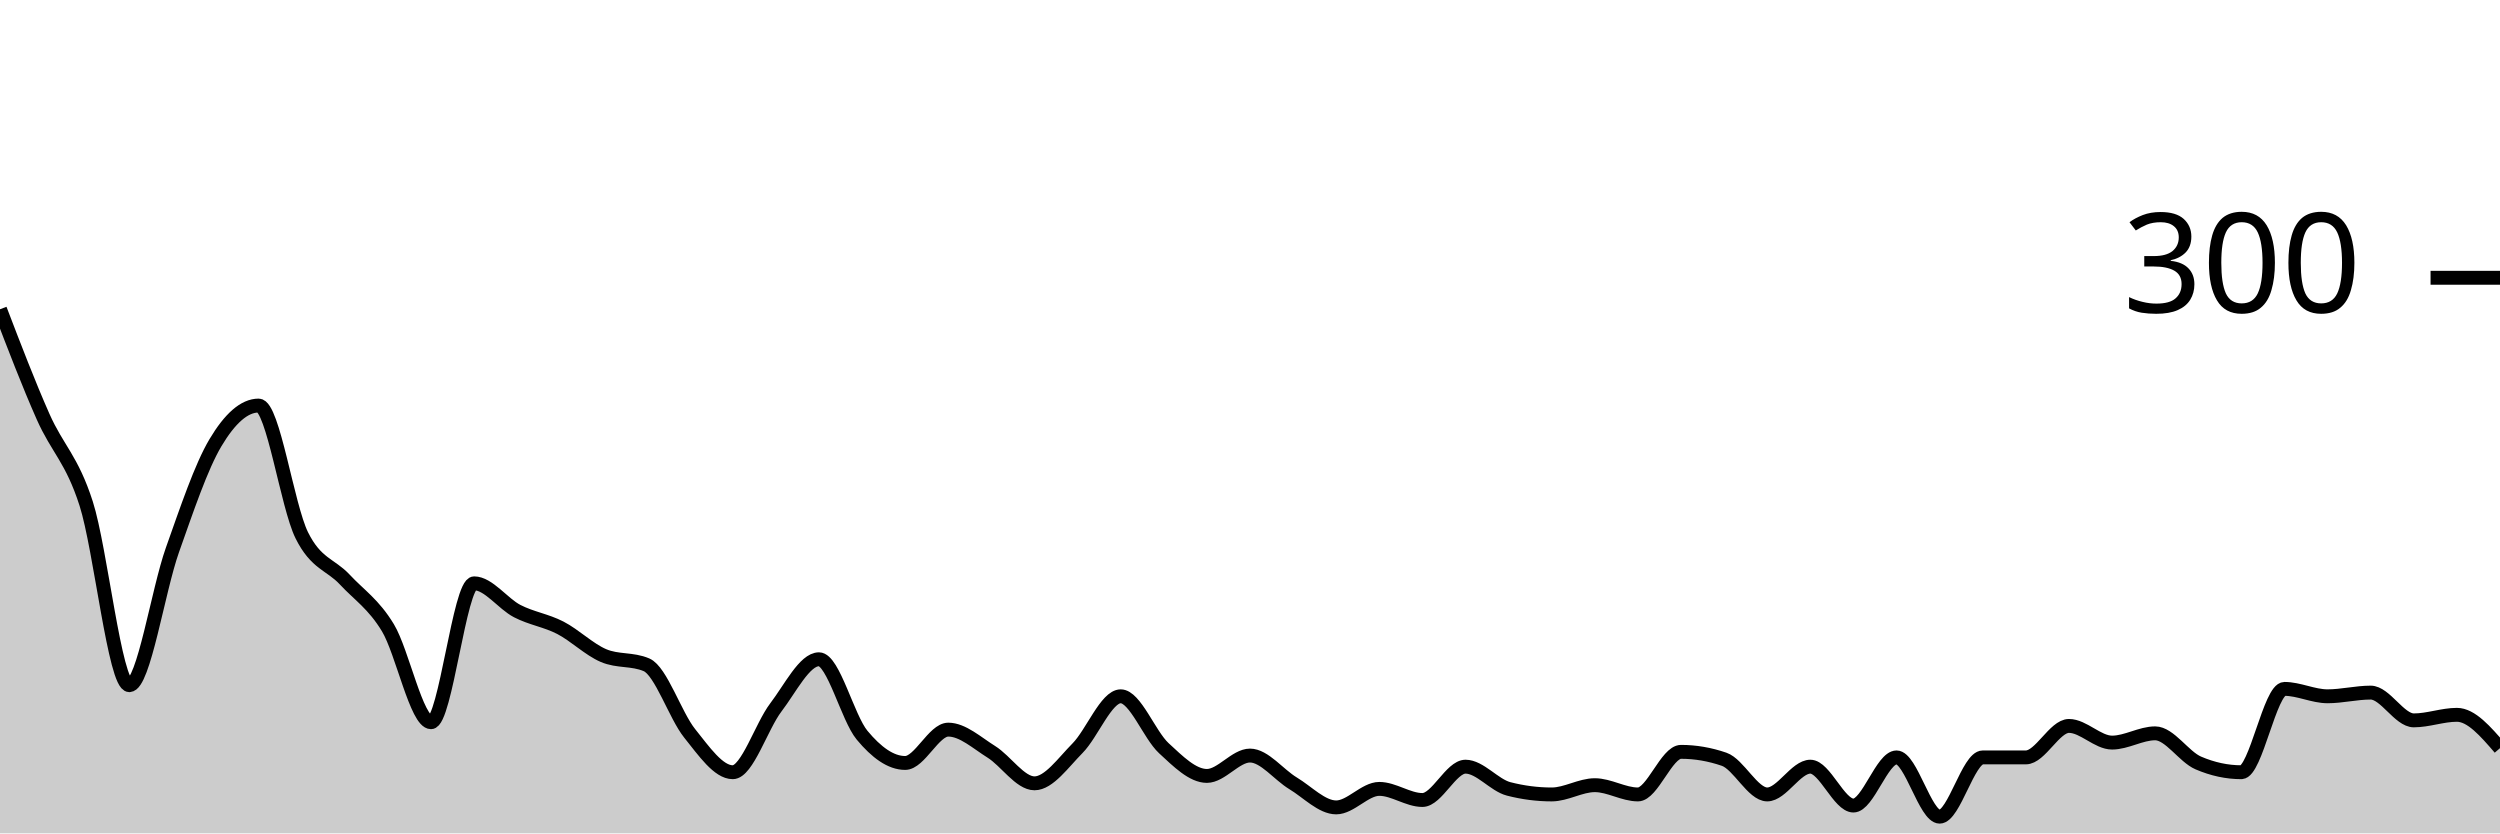
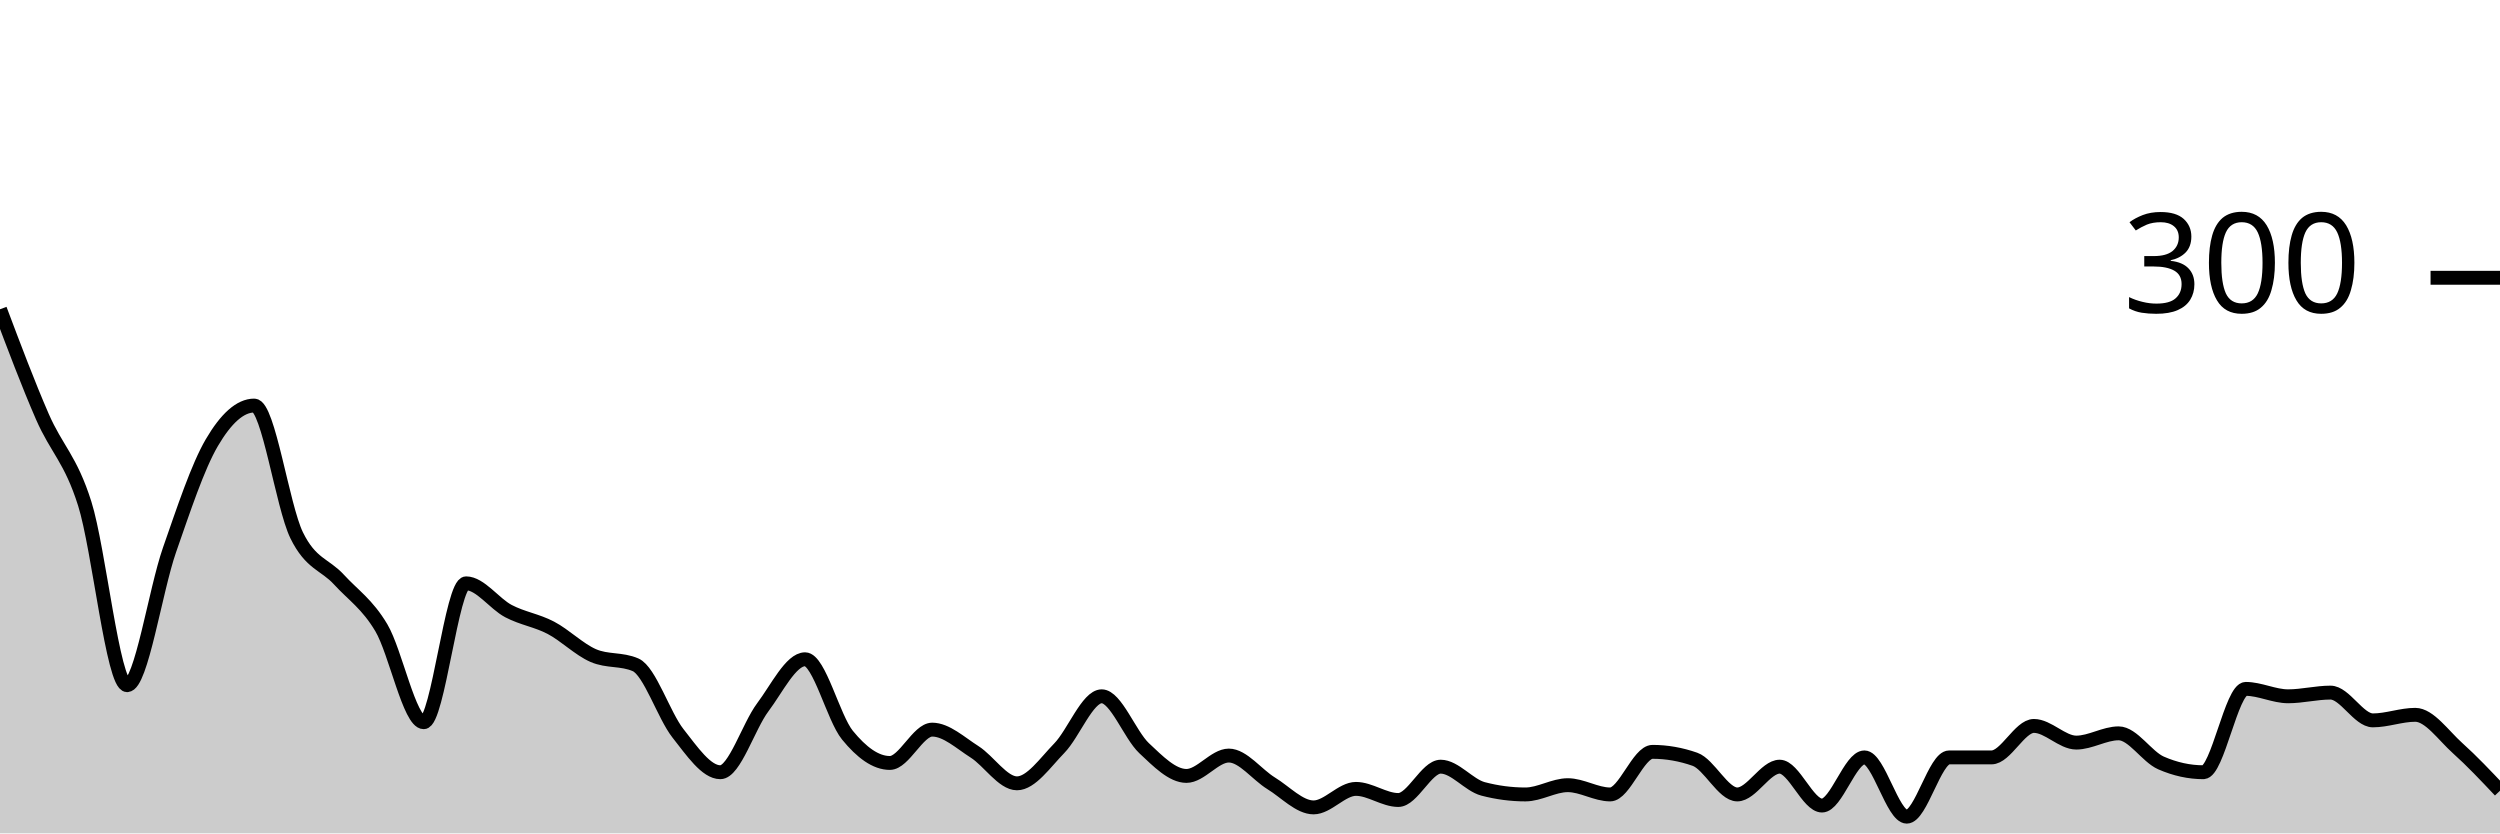
<svg xmlns="http://www.w3.org/2000/svg" viewBox="0 0 180 60">
  <g transform="translate(0,20)">
-     <path class="area" fill="rgba(0, 0, 0, 0.2)" d="M0,2.267C1.034,4.967,2.069,7.667,3.103,10C4.138,12.333,5.172,13.044,6.207,16.267C7.241,19.489,8.276,29.333,9.31,29.333C10.345,29.333,11.379,22.511,12.414,19.6C13.448,16.689,14.483,13.6,15.517,11.867C16.552,10.133,17.586,9.2,18.621,9.2C19.655,9.2,20.69,16.444,21.724,18.533C22.759,20.622,23.793,20.622,24.828,21.733C25.862,22.844,26.897,23.489,27.931,25.2C28.966,26.911,30,32,31.034,32C32.069,32,33.103,22,34.138,22C35.172,22,36.207,23.467,37.241,24C38.276,24.533,39.31,24.667,40.345,25.2C41.379,25.733,42.414,26.756,43.448,27.2C44.483,27.644,45.517,27.422,46.552,27.867C47.586,28.311,48.621,31.511,49.655,32.8C50.69,34.089,51.724,35.6,52.759,35.6C53.793,35.6,54.828,32.289,55.862,30.933C56.897,29.578,57.931,27.467,58.966,27.467C60,27.467,61.034,31.689,62.069,32.933C63.103,34.178,64.138,34.933,65.172,34.933C66.207,34.933,67.241,32.533,68.276,32.533C69.31,32.533,70.345,33.489,71.379,34.133C72.414,34.778,73.448,36.4,74.483,36.4C75.517,36.4,76.552,34.911,77.586,33.867C78.621,32.822,79.655,30.133,80.69,30.133C81.724,30.133,82.759,32.911,83.793,33.867C84.828,34.822,85.862,35.867,86.897,35.867C87.931,35.867,88.966,34.4,90,34.4C91.034,34.4,92.069,35.778,93.103,36.4C94.138,37.022,95.172,38.133,96.207,38.133C97.241,38.133,98.276,36.8,99.31,36.8C100.345,36.8,101.379,37.6,102.414,37.6C103.448,37.6,104.483,35.2,105.517,35.2C106.552,35.2,107.586,36.533,108.621,36.8C109.655,37.067,110.69,37.2,111.724,37.2C112.759,37.2,113.793,36.533,114.828,36.533C115.862,36.533,116.897,37.2,117.931,37.2C118.966,37.2,120,34.133,121.034,34.133C122.069,34.133,123.103,34.311,124.138,34.667C125.172,35.022,126.207,37.2,127.241,37.2C128.276,37.2,129.31,35.2,130.345,35.2C131.379,35.2,132.414,38,133.448,38C134.483,38,135.517,34.533,136.552,34.533C137.586,34.533,138.621,38.8,139.655,38.8C140.69,38.8,141.724,34.533,142.759,34.533C143.793,34.533,144.828,34.533,145.862,34.533C146.897,34.533,147.931,32.267,148.966,32.267C150,32.267,151.034,33.467,152.069,33.467C153.103,33.467,154.138,32.8,155.172,32.8C156.207,32.8,157.241,34.489,158.276,34.933C159.31,35.378,160.345,35.6,161.379,35.6C162.414,35.6,163.448,29.6,164.483,29.6C165.517,29.6,166.552,30.133,167.586,30.133C168.621,30.133,169.655,29.867,170.69,29.867C171.724,29.867,172.759,31.867,173.793,31.867C174.828,31.867,175.862,31.467,176.897,31.467C177.931,31.467,178.966,32.667,180,33.867L180,40C178.966,40,177.931,40,176.897,40C175.862,40,174.828,40,173.793,40C172.759,40,171.724,40,170.69,40C169.655,40,168.621,40,167.586,40C166.552,40,165.517,40,164.483,40C163.448,40,162.414,40,161.379,40C160.345,40,159.31,40,158.276,40C157.241,40,156.207,40,155.172,40C154.138,40,153.103,40,152.069,40C151.034,40,150,40,148.966,40C147.931,40,146.897,40,145.862,40C144.828,40,143.793,40,142.759,40C141.724,40,140.69,40,139.655,40C138.621,40,137.586,40,136.552,40C135.517,40,134.483,40,133.448,40C132.414,40,131.379,40,130.345,40C129.31,40,128.276,40,127.241,40C126.207,40,125.172,40,124.138,40C123.103,40,122.069,40,121.034,40C120,40,118.966,40,117.931,40C116.897,40,115.862,40,114.828,40C113.793,40,112.759,40,111.724,40C110.69,40,109.655,40,108.621,40C107.586,40,106.552,40,105.517,40C104.483,40,103.448,40,102.414,40C101.379,40,100.345,40,99.31,40C98.276,40,97.241,40,96.207,40C95.172,40,94.138,40,93.103,40C92.069,40,91.034,40,90,40C88.966,40,87.931,40,86.897,40C85.862,40,84.828,40,83.793,40C82.759,40,81.724,40,80.69,40C79.655,40,78.621,40,77.586,40C76.552,40,75.517,40,74.483,40C73.448,40,72.414,40,71.379,40C70.345,40,69.31,40,68.276,40C67.241,40,66.207,40,65.172,40C64.138,40,63.103,40,62.069,40C61.034,40,60,40,58.966,40C57.931,40,56.897,40,55.862,40C54.828,40,53.793,40,52.759,40C51.724,40,50.69,40,49.655,40C48.621,40,47.586,40,46.552,40C45.517,40,44.483,40,43.448,40C42.414,40,41.379,40,40.345,40C39.31,40,38.276,40,37.241,40C36.207,40,35.172,40,34.138,40C33.103,40,32.069,40,31.034,40C30,40,28.966,40,27.931,40C26.897,40,25.862,40,24.828,40C23.793,40,22.759,40,21.724,40C20.69,40,19.655,40,18.621,40C17.586,40,16.552,40,15.517,40C14.483,40,13.448,40,12.414,40C11.379,40,10.345,40,9.31,40C8.276,40,7.241,40,6.207,40C5.172,40,4.138,40,3.103,40C2.069,40,1.034,40,0,40Z" />
-     <path class="line" stroke="black" fill="none" d="M0,2.267C1.034,4.967,2.069,7.667,3.103,10C4.138,12.333,5.172,13.044,6.207,16.267C7.241,19.489,8.276,29.333,9.31,29.333C10.345,29.333,11.379,22.511,12.414,19.6C13.448,16.689,14.483,13.6,15.517,11.867C16.552,10.133,17.586,9.2,18.621,9.2C19.655,9.2,20.69,16.444,21.724,18.533C22.759,20.622,23.793,20.622,24.828,21.733C25.862,22.844,26.897,23.489,27.931,25.2C28.966,26.911,30,32,31.034,32C32.069,32,33.103,22,34.138,22C35.172,22,36.207,23.467,37.241,24C38.276,24.533,39.31,24.667,40.345,25.2C41.379,25.733,42.414,26.756,43.448,27.2C44.483,27.644,45.517,27.422,46.552,27.867C47.586,28.311,48.621,31.511,49.655,32.8C50.69,34.089,51.724,35.6,52.759,35.6C53.793,35.6,54.828,32.289,55.862,30.933C56.897,29.578,57.931,27.467,58.966,27.467C60,27.467,61.034,31.689,62.069,32.933C63.103,34.178,64.138,34.933,65.172,34.933C66.207,34.933,67.241,32.533,68.276,32.533C69.31,32.533,70.345,33.489,71.379,34.133C72.414,34.778,73.448,36.4,74.483,36.4C75.517,36.4,76.552,34.911,77.586,33.867C78.621,32.822,79.655,30.133,80.69,30.133C81.724,30.133,82.759,32.911,83.793,33.867C84.828,34.822,85.862,35.867,86.897,35.867C87.931,35.867,88.966,34.4,90,34.4C91.034,34.4,92.069,35.778,93.103,36.4C94.138,37.022,95.172,38.133,96.207,38.133C97.241,38.133,98.276,36.8,99.31,36.8C100.345,36.8,101.379,37.6,102.414,37.6C103.448,37.6,104.483,35.2,105.517,35.2C106.552,35.2,107.586,36.533,108.621,36.8C109.655,37.067,110.69,37.2,111.724,37.2C112.759,37.2,113.793,36.533,114.828,36.533C115.862,36.533,116.897,37.2,117.931,37.2C118.966,37.2,120,34.133,121.034,34.133C122.069,34.133,123.103,34.311,124.138,34.667C125.172,35.022,126.207,37.2,127.241,37.2C128.276,37.2,129.31,35.2,130.345,35.2C131.379,35.2,132.414,38,133.448,38C134.483,38,135.517,34.533,136.552,34.533C137.586,34.533,138.621,38.8,139.655,38.8C140.69,38.8,141.724,34.533,142.759,34.533C143.793,34.533,144.828,34.533,145.862,34.533C146.897,34.533,147.931,32.267,148.966,32.267C150,32.267,151.034,33.467,152.069,33.467C153.103,33.467,154.138,32.8,155.172,32.8C156.207,32.8,157.241,34.489,158.276,34.933C159.31,35.378,160.345,35.6,161.379,35.6C162.414,35.6,163.448,29.6,164.483,29.6C165.517,29.6,166.552,30.133,167.586,30.133C168.621,30.133,169.655,29.867,170.69,29.867C171.724,29.867,172.759,31.867,173.793,31.867C174.828,31.867,175.862,31.467,176.897,31.467C177.931,31.467,178.966,32.667,180,33.867" />
+     <path class="area" fill="rgba(0, 0, 0, 0.2)" d="M0,2.267C1.017,4.967,2.034,7.667,3.051,10C4.068,12.333,5.085,13.044,6.102,16.267C7.119,19.489,8.136,29.333,9.153,29.333C10.169,29.333,11.186,22.511,12.203,19.6C13.22,16.689,14.237,13.6,15.254,11.867C16.271,10.133,17.288,9.2,18.305,9.2C19.322,9.2,20.339,16.444,21.356,18.533C22.373,20.622,23.39,20.622,24.407,21.733C25.424,22.844,26.441,23.489,27.458,25.2C28.475,26.911,29.492,32,30.508,32C31.525,32,32.542,22,33.559,22C34.576,22,35.593,23.467,36.61,24C37.627,24.533,38.644,24.667,39.661,25.2C40.678,25.733,41.695,26.756,42.712,27.2C43.729,27.644,44.746,27.422,45.763,27.867C46.78,28.311,47.797,31.511,48.814,32.8C49.831,34.089,50.847,35.6,51.864,35.6C52.881,35.6,53.898,32.289,54.915,30.933C55.932,29.578,56.949,27.467,57.966,27.467C58.983,27.467,60,31.689,61.017,32.933C62.034,34.178,63.051,34.933,64.068,34.933C65.085,34.933,66.102,32.533,67.119,32.533C68.136,32.533,69.153,33.489,70.169,34.133C71.186,34.778,72.203,36.4,73.22,36.4C74.237,36.4,75.254,34.911,76.271,33.867C77.288,32.822,78.305,30.133,79.322,30.133C80.339,30.133,81.356,32.911,82.373,33.867C83.39,34.822,84.407,35.867,85.424,35.867C86.441,35.867,87.458,34.4,88.475,34.4C89.492,34.4,90.508,35.778,91.525,36.4C92.542,37.022,93.559,38.133,94.576,38.133C95.593,38.133,96.61,36.8,97.627,36.8C98.644,36.8,99.661,37.6,100.678,37.6C101.695,37.6,102.712,35.2,103.729,35.2C104.746,35.2,105.763,36.533,106.78,36.8C107.797,37.067,108.814,37.2,109.831,37.2C110.847,37.2,111.864,36.533,112.881,36.533C113.898,36.533,114.915,37.2,115.932,37.2C116.949,37.2,117.966,34.133,118.983,34.133C120,34.133,121.017,34.311,122.034,34.667C123.051,35.022,124.068,37.2,125.085,37.2C126.102,37.2,127.119,35.2,128.136,35.2C129.153,35.2,130.169,38,131.186,38C132.203,38,133.22,34.533,134.237,34.533C135.254,34.533,136.271,38.8,137.288,38.8C138.305,38.8,139.322,34.533,140.339,34.533C141.356,34.533,142.373,34.533,143.39,34.533C144.407,34.533,145.424,32.267,146.441,32.267C147.458,32.267,148.475,33.467,149.492,33.467C150.508,33.467,151.525,32.8,152.542,32.8C153.559,32.8,154.576,34.489,155.593,34.933C156.61,35.378,157.627,35.6,158.644,35.6C159.661,35.6,160.678,29.6,161.695,29.6C162.712,29.6,163.729,30.133,164.746,30.133C165.763,30.133,166.78,29.867,167.797,29.867C168.814,29.867,169.831,31.867,170.847,31.867C171.864,31.867,172.881,31.467,173.898,31.467C174.915,31.467,175.932,32.956,176.949,33.867C177.966,34.778,178.983,35.856,180,36.933L180,40C178.983,40,177.966,40,176.949,40C175.932,40,174.915,40,173.898,40C172.881,40,171.864,40,170.847,40C169.831,40,168.814,40,167.797,40C166.78,40,165.763,40,164.746,40C163.729,40,162.712,40,161.695,40C160.678,40,159.661,40,158.644,40C157.627,40,156.61,40,155.593,40C154.576,40,153.559,40,152.542,40C151.525,40,150.508,40,149.492,40C148.475,40,147.458,40,146.441,40C145.424,40,144.407,40,143.39,40C142.373,40,141.356,40,140.339,40C139.322,40,138.305,40,137.288,40C136.271,40,135.254,40,134.237,40C133.22,40,132.203,40,131.186,40C130.169,40,129.153,40,128.136,40C127.119,40,126.102,40,125.085,40C124.068,40,123.051,40,122.034,40C121.017,40,120,40,118.983,40C117.966,40,116.949,40,115.932,40C114.915,40,113.898,40,112.881,40C111.864,40,110.847,40,109.831,40C108.814,40,107.797,40,106.78,40C105.763,40,104.746,40,103.729,40C102.712,40,101.695,40,100.678,40C99.661,40,98.644,40,97.627,40C96.61,40,95.593,40,94.576,40C93.559,40,92.542,40,91.525,40C90.508,40,89.492,40,88.475,40C87.458,40,86.441,40,85.424,40C84.407,40,83.39,40,82.373,40C81.356,40,80.339,40,79.322,40C78.305,40,77.288,40,76.271,40C75.254,40,74.237,40,73.22,40C72.203,40,71.186,40,70.169,40C69.153,40,68.136,40,67.119,40C66.102,40,65.085,40,64.068,40C63.051,40,62.034,40,61.017,40C60,40,58.983,40,57.966,40C56.949,40,55.932,40,54.915,40C53.898,40,52.881,40,51.864,40C50.847,40,49.831,40,48.814,40C47.797,40,46.78,40,45.763,40C44.746,40,43.729,40,42.712,40C41.695,40,40.678,40,39.661,40C38.644,40,37.627,40,36.61,40C35.593,40,34.576,40,33.559,40C32.542,40,31.525,40,30.508,40C29.492,40,28.475,40,27.458,40C26.441,40,25.424,40,24.407,40C23.39,40,22.373,40,21.356,40C20.339,40,19.322,40,18.305,40C17.288,40,16.271,40,15.254,40C14.237,40,13.22,40,12.203,40C11.186,40,10.169,40,9.153,40C8.136,40,7.119,40,6.102,40C5.085,40,4.068,40,3.051,40C2.034,40,1.017,40,0,40Z" />
+     <path class="line" stroke="black" fill="none" d="M0,2.267C1.017,4.967,2.034,7.667,3.051,10C4.068,12.333,5.085,13.044,6.102,16.267C7.119,19.489,8.136,29.333,9.153,29.333C10.169,29.333,11.186,22.511,12.203,19.6C13.22,16.689,14.237,13.6,15.254,11.867C16.271,10.133,17.288,9.2,18.305,9.2C19.322,9.2,20.339,16.444,21.356,18.533C22.373,20.622,23.39,20.622,24.407,21.733C25.424,22.844,26.441,23.489,27.458,25.2C28.475,26.911,29.492,32,30.508,32C31.525,32,32.542,22,33.559,22C34.576,22,35.593,23.467,36.61,24C37.627,24.533,38.644,24.667,39.661,25.2C40.678,25.733,41.695,26.756,42.712,27.2C43.729,27.644,44.746,27.422,45.763,27.867C46.78,28.311,47.797,31.511,48.814,32.8C49.831,34.089,50.847,35.6,51.864,35.6C52.881,35.6,53.898,32.289,54.915,30.933C55.932,29.578,56.949,27.467,57.966,27.467C58.983,27.467,60,31.689,61.017,32.933C62.034,34.178,63.051,34.933,64.068,34.933C65.085,34.933,66.102,32.533,67.119,32.533C68.136,32.533,69.153,33.489,70.169,34.133C71.186,34.778,72.203,36.4,73.22,36.4C74.237,36.4,75.254,34.911,76.271,33.867C77.288,32.822,78.305,30.133,79.322,30.133C80.339,30.133,81.356,32.911,82.373,33.867C83.39,34.822,84.407,35.867,85.424,35.867C86.441,35.867,87.458,34.4,88.475,34.4C89.492,34.4,90.508,35.778,91.525,36.4C92.542,37.022,93.559,38.133,94.576,38.133C95.593,38.133,96.61,36.8,97.627,36.8C98.644,36.8,99.661,37.6,100.678,37.6C101.695,37.6,102.712,35.2,103.729,35.2C104.746,35.2,105.763,36.533,106.78,36.8C107.797,37.067,108.814,37.2,109.831,37.2C110.847,37.2,111.864,36.533,112.881,36.533C113.898,36.533,114.915,37.2,115.932,37.2C116.949,37.2,117.966,34.133,118.983,34.133C120,34.133,121.017,34.311,122.034,34.667C123.051,35.022,124.068,37.2,125.085,37.2C126.102,37.2,127.119,35.2,128.136,35.2C129.153,35.2,130.169,38,131.186,38C132.203,38,133.22,34.533,134.237,34.533C135.254,34.533,136.271,38.8,137.288,38.8C138.305,38.8,139.322,34.533,140.339,34.533C141.356,34.533,142.373,34.533,143.39,34.533C144.407,34.533,145.424,32.267,146.441,32.267C147.458,32.267,148.475,33.467,149.492,33.467C150.508,33.467,151.525,32.8,152.542,32.8C153.559,32.8,154.576,34.489,155.593,34.933C156.61,35.378,157.627,35.6,158.644,35.6C159.661,35.6,160.678,29.6,161.695,29.6C162.712,29.6,163.729,30.133,164.746,30.133C165.763,30.133,166.78,29.867,167.797,29.867C168.814,29.867,169.831,31.867,170.847,31.867C171.864,31.867,172.881,31.467,173.898,31.467C174.915,31.467,175.932,32.956,176.949,33.867C177.966,34.778,178.983,35.856,180,36.933" />
    <path class="axis-ceiling" stroke-width="1" stroke="black" fill="none" d="M175,0L180,0" />
    <text class="axis-ceiling-label" font-family="sans-serif" text-anchor="end" font-size="10px" x="170" y="2.5">300</text>
  </g>
</svg>
